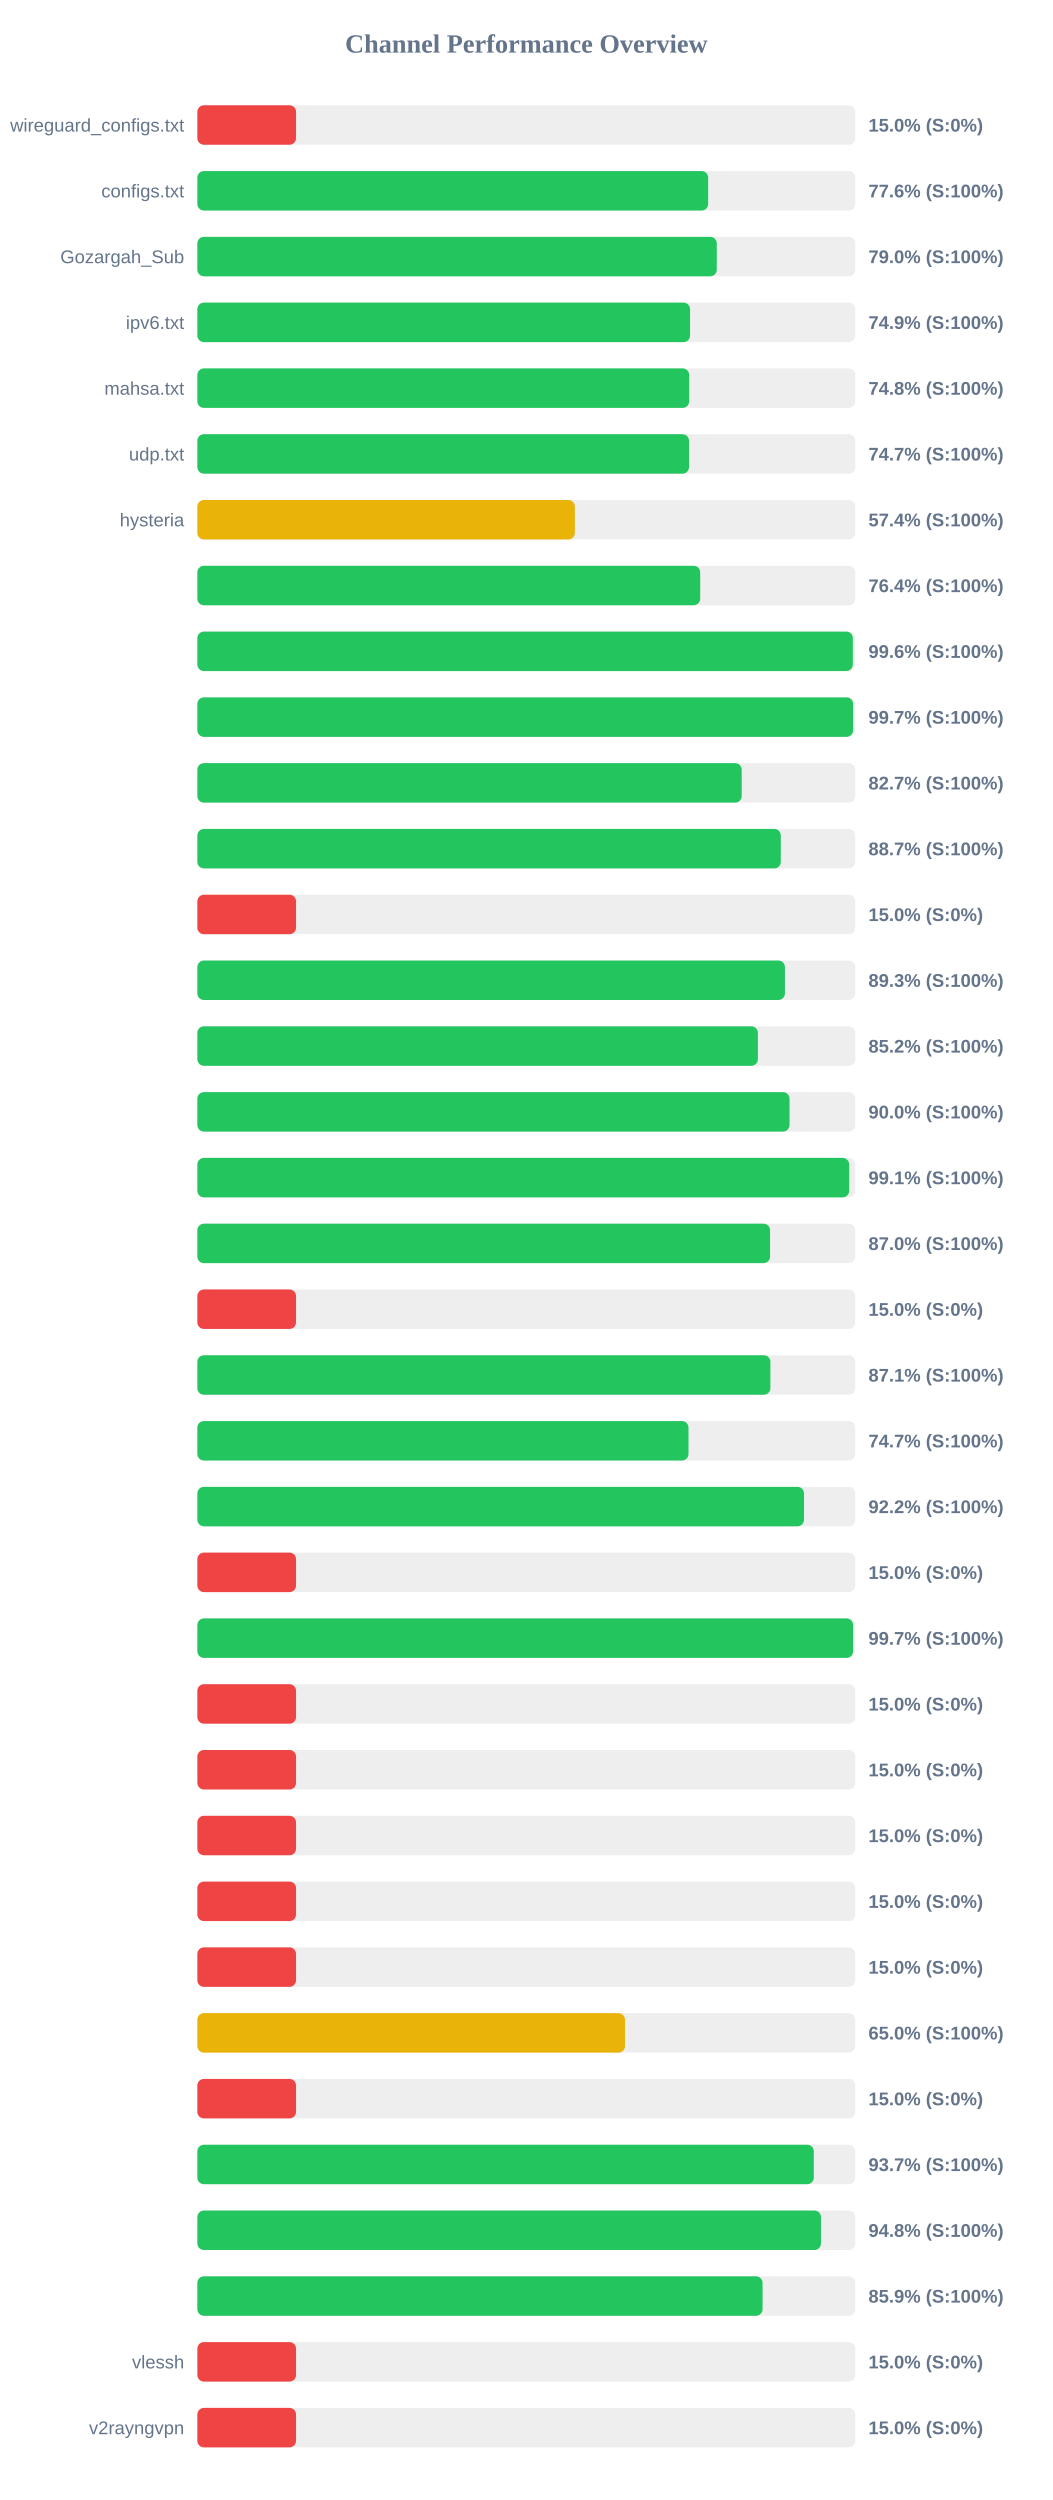
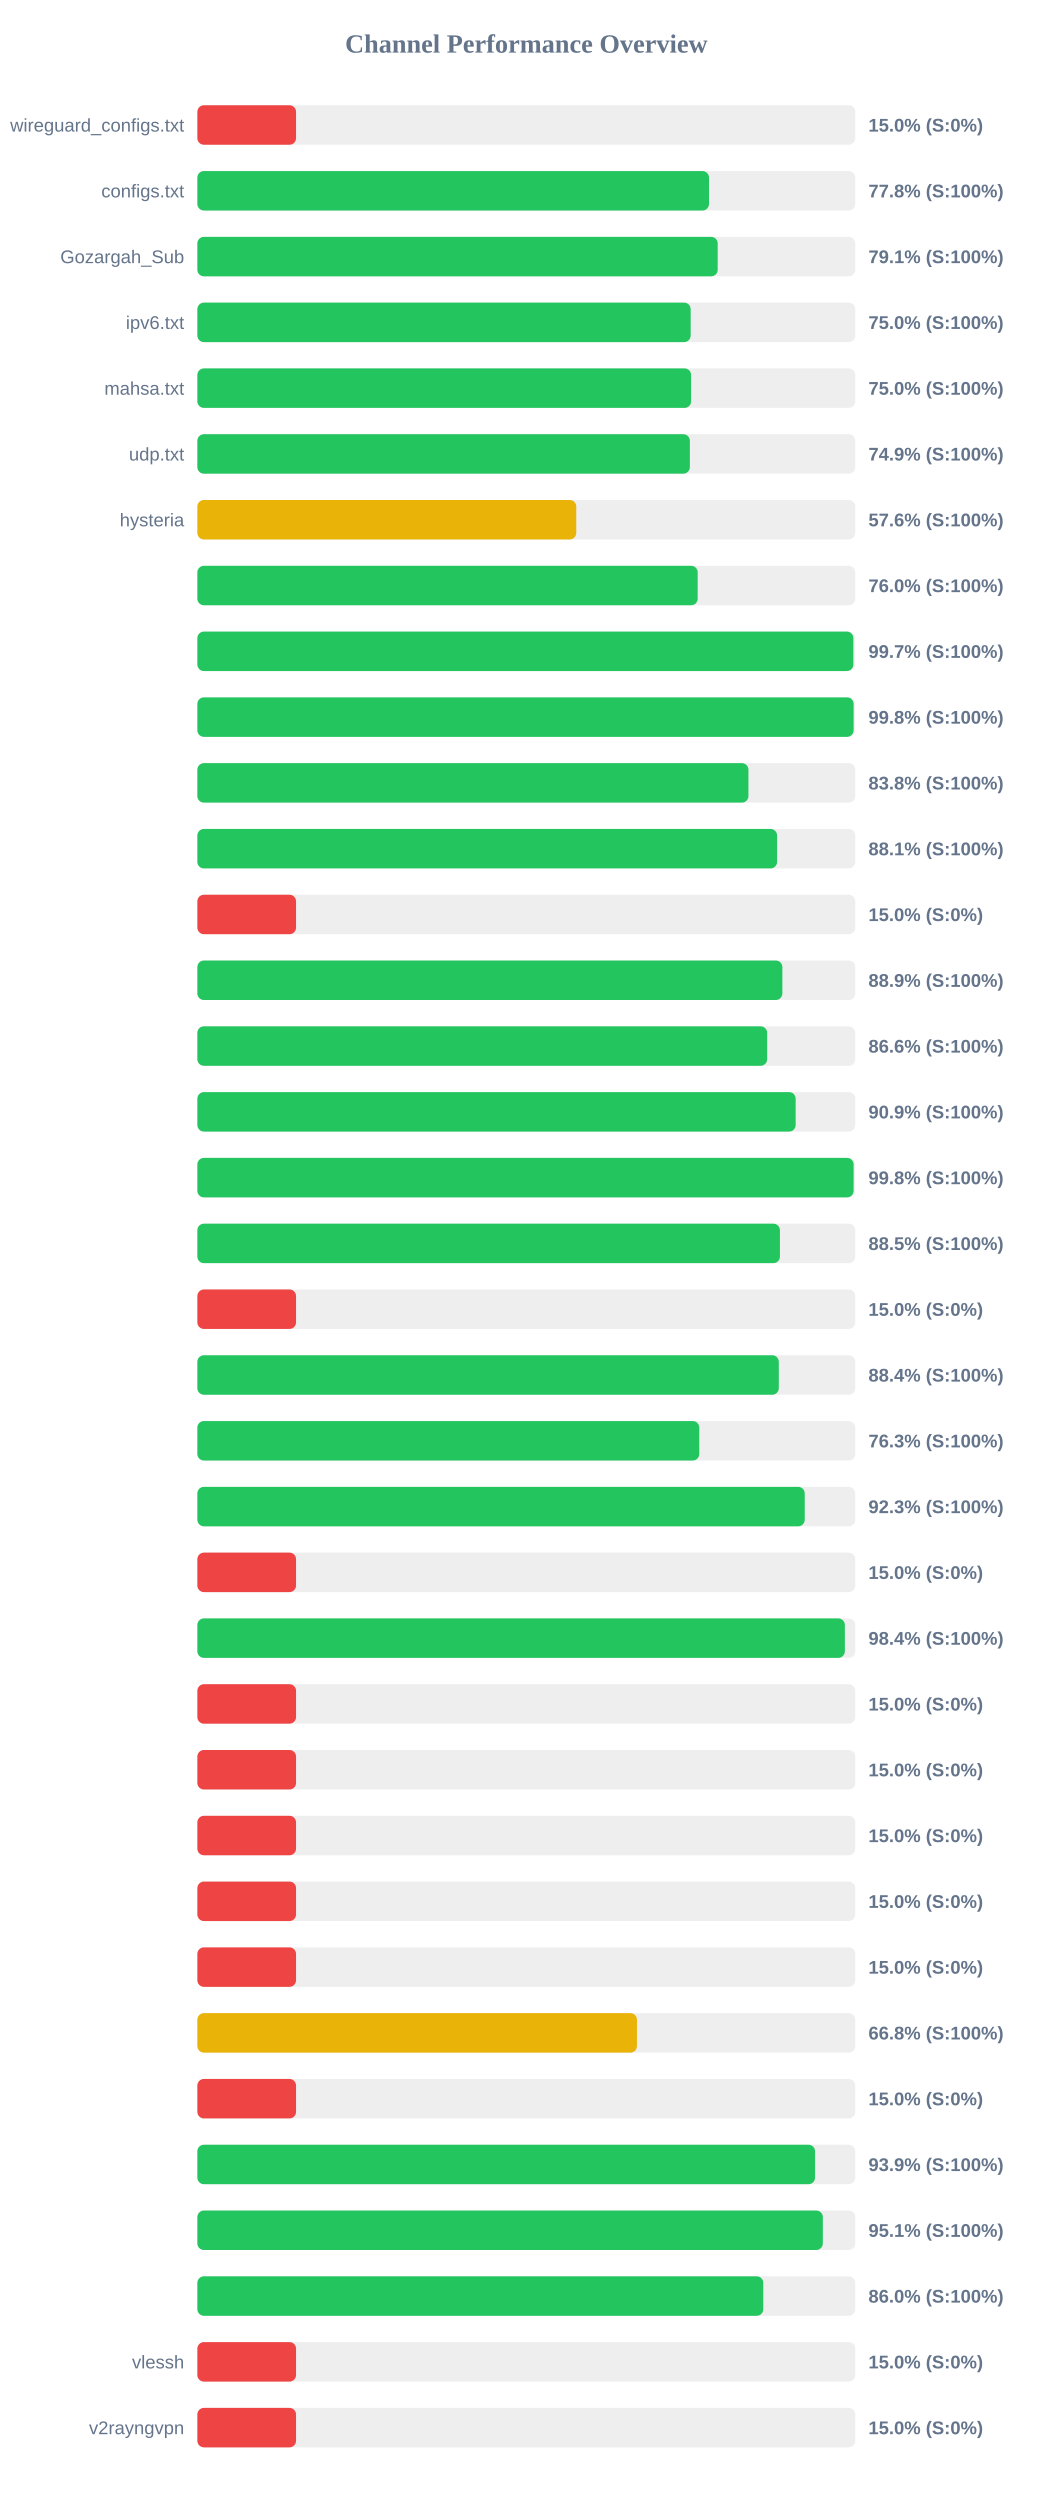
<svg xmlns="http://www.w3.org/2000/svg" width="800" height="1900" version="1.1">
  <style>
        .row { font: 14px Arial; fill: #64748b; }
        .score { font: bold 14px Arial; fill: #64748b; }
    </style>
  <text x="400" y="40" text-anchor="middle" font-size="20px" font-weight="bold" fill="#64748b">Channel Performance Overview</text>
  <rect x="150" y="80" width="500" height="30" fill="#eee" rx="5" />
  <rect x="150" y="80" width="75.0" height="30" fill="#ef4444" rx="5" />
  <text x="140" y="100" text-anchor="end" class="row">wireguard_configs.txt</text>
  <text x="660" y="100" text-anchor="start" class="score">15.0% (S:0%)</text>
  <rect x="150" y="130" width="500" height="30" fill="#eee" rx="5" />
-   <rect x="150" y="130" width="388.2" height="30" fill="#22c55e" rx="5" />
+   <rect x="150" y="130" width="388.85" height="30" fill="#22c55e" rx="5" />
  <text x="140" y="150" text-anchor="end" class="row">configs.txt</text>
-   <text x="660" y="150" text-anchor="start" class="score">77.6% (S:100%)</text>
+   <text x="660" y="150" text-anchor="start" class="score">77.8% (S:100%)</text>
  <rect x="150" y="180" width="500" height="30" fill="#eee" rx="5" />
-   <rect x="150" y="180" width="394.75" height="30" fill="#22c55e" rx="5" />
+   <rect x="150" y="180" width="395.45" height="30" fill="#22c55e" rx="5" />
  <text x="140" y="200" text-anchor="end" class="row">Gozargah_Sub</text>
-   <text x="660" y="200" text-anchor="start" class="score">79.0% (S:100%)</text>
+   <text x="660" y="200" text-anchor="start" class="score">79.1% (S:100%)</text>
  <rect x="150" y="230" width="500" height="30" fill="#eee" rx="5" />
-   <rect x="150" y="230" width="374.45" height="30" fill="#22c55e" rx="5" />
+   <rect x="150" y="230" width="374.9" height="30" fill="#22c55e" rx="5" />
  <text x="140" y="250" text-anchor="end" class="row">ipv6.txt</text>
-   <text x="660" y="250" text-anchor="start" class="score">74.9% (S:100%)</text>
+   <text x="660" y="250" text-anchor="start" class="score">75.0% (S:100%)</text>
  <rect x="150" y="280" width="500" height="30" fill="#eee" rx="5" />
-   <rect x="150" y="280" width="373.8" height="30" fill="#22c55e" rx="5" />
+   <rect x="150" y="280" width="375.25" height="30" fill="#22c55e" rx="5" />
  <text x="140" y="300" text-anchor="end" class="row">mahsa.txt</text>
-   <text x="660" y="300" text-anchor="start" class="score">74.8% (S:100%)</text>
+   <text x="660" y="300" text-anchor="start" class="score">75.0% (S:100%)</text>
  <rect x="150" y="330" width="500" height="30" fill="#eee" rx="5" />
-   <rect x="150" y="330" width="373.65" height="30" fill="#22c55e" rx="5" />
+   <rect x="150" y="330" width="374.3" height="30" fill="#22c55e" rx="5" />
  <text x="140" y="350" text-anchor="end" class="row">udp.txt</text>
-   <text x="660" y="350" text-anchor="start" class="score">74.7% (S:100%)</text>
+   <text x="660" y="350" text-anchor="start" class="score">74.9% (S:100%)</text>
  <rect x="150" y="380" width="500" height="30" fill="#eee" rx="5" />
-   <rect x="150" y="380" width="286.9" height="30" fill="#eab308" rx="5" />
+   <rect x="150" y="380" width="287.95" height="30" fill="#eab308" rx="5" />
  <text x="140" y="400" text-anchor="end" class="row">hysteria</text>
-   <text x="660" y="400" text-anchor="start" class="score">57.4% (S:100%)</text>
+   <text x="660" y="400" text-anchor="start" class="score">57.6% (S:100%)</text>
  <rect x="150" y="430" width="500" height="30" fill="#eee" rx="5" />
-   <rect x="150" y="430" width="382.15" height="30" fill="#22c55e" rx="5" />
+   <rect x="150" y="430" width="380.25" height="30" fill="#22c55e" rx="5" />
  <text x="140" y="450" text-anchor="end" class="row" />
-   <text x="660" y="450" text-anchor="start" class="score">76.4% (S:100%)</text>
+   <text x="660" y="450" text-anchor="start" class="score">76.0% (S:100%)</text>
  <rect x="150" y="480" width="500" height="30" fill="#eee" rx="5" />
-   <rect x="150" y="480" width="498.15" height="30" fill="#22c55e" rx="5" />
+   <rect x="150" y="480" width="498.55" height="30" fill="#22c55e" rx="5" />
  <text x="140" y="500" text-anchor="end" class="row" />
-   <text x="660" y="500" text-anchor="start" class="score">99.6% (S:100%)</text>
+   <text x="660" y="500" text-anchor="start" class="score">99.7% (S:100%)</text>
  <rect x="150" y="530" width="500" height="30" fill="#eee" rx="5" />
-   <rect x="150" y="530" width="498.35" height="30" fill="#22c55e" rx="5" />
+   <rect x="150" y="530" width="498.75" height="30" fill="#22c55e" rx="5" />
  <text x="140" y="550" text-anchor="end" class="row" />
-   <text x="660" y="550" text-anchor="start" class="score">99.7% (S:100%)</text>
+   <text x="660" y="550" text-anchor="start" class="score">99.8% (S:100%)</text>
  <rect x="150" y="580" width="500" height="30" fill="#eee" rx="5" />
-   <rect x="150" y="580" width="413.7" height="30" fill="#22c55e" rx="5" />
+   <rect x="150" y="580" width="418.8" height="30" fill="#22c55e" rx="5" />
  <text x="140" y="600" text-anchor="end" class="row" />
-   <text x="660" y="600" text-anchor="start" class="score">82.7% (S:100%)</text>
+   <text x="660" y="600" text-anchor="start" class="score">83.8% (S:100%)</text>
  <rect x="150" y="630" width="500" height="30" fill="#eee" rx="5" />
-   <rect x="150" y="630" width="443.4" height="30" fill="#22c55e" rx="5" />
+   <rect x="150" y="630" width="440.6" height="30" fill="#22c55e" rx="5" />
  <text x="140" y="650" text-anchor="end" class="row" />
-   <text x="660" y="650" text-anchor="start" class="score">88.7% (S:100%)</text>
+   <text x="660" y="650" text-anchor="start" class="score">88.1% (S:100%)</text>
  <rect x="150" y="680" width="500" height="30" fill="#eee" rx="5" />
  <rect x="150" y="680" width="75.0" height="30" fill="#ef4444" rx="5" />
  <text x="140" y="700" text-anchor="end" class="row" />
  <text x="660" y="700" text-anchor="start" class="score">15.0% (S:0%)</text>
  <rect x="150" y="730" width="500" height="30" fill="#eee" rx="5" />
-   <rect x="150" y="730" width="446.55" height="30" fill="#22c55e" rx="5" />
+   <rect x="150" y="730" width="444.6" height="30" fill="#22c55e" rx="5" />
  <text x="140" y="750" text-anchor="end" class="row" />
-   <text x="660" y="750" text-anchor="start" class="score">89.3% (S:100%)</text>
+   <text x="660" y="750" text-anchor="start" class="score">88.9% (S:100%)</text>
  <rect x="150" y="780" width="500" height="30" fill="#eee" rx="5" />
-   <rect x="150" y="780" width="426.0" height="30" fill="#22c55e" rx="5" />
+   <rect x="150" y="780" width="433.05" height="30" fill="#22c55e" rx="5" />
  <text x="140" y="800" text-anchor="end" class="row" />
-   <text x="660" y="800" text-anchor="start" class="score">85.2% (S:100%)</text>
+   <text x="660" y="800" text-anchor="start" class="score">86.6% (S:100%)</text>
  <rect x="150" y="830" width="500" height="30" fill="#eee" rx="5" />
-   <rect x="150" y="830" width="450.05" height="30" fill="#22c55e" rx="5" />
+   <rect x="150" y="830" width="454.7" height="30" fill="#22c55e" rx="5" />
  <text x="140" y="850" text-anchor="end" class="row" />
-   <text x="660" y="850" text-anchor="start" class="score">90.0% (S:100%)</text>
+   <text x="660" y="850" text-anchor="start" class="score">90.9% (S:100%)</text>
  <rect x="150" y="880" width="500" height="30" fill="#eee" rx="5" />
-   <rect x="150" y="880" width="495.4" height="30" fill="#22c55e" rx="5" />
+   <rect x="150" y="880" width="498.75" height="30" fill="#22c55e" rx="5" />
  <text x="140" y="900" text-anchor="end" class="row" />
-   <text x="660" y="900" text-anchor="start" class="score">99.1% (S:100%)</text>
+   <text x="660" y="900" text-anchor="start" class="score">99.8% (S:100%)</text>
  <rect x="150" y="930" width="500" height="30" fill="#eee" rx="5" />
-   <rect x="150" y="930" width="435.25" height="30" fill="#22c55e" rx="5" />
+   <rect x="150" y="930" width="442.75" height="30" fill="#22c55e" rx="5" />
  <text x="140" y="950" text-anchor="end" class="row" />
-   <text x="660" y="950" text-anchor="start" class="score">87.0% (S:100%)</text>
+   <text x="660" y="950" text-anchor="start" class="score">88.5% (S:100%)</text>
  <rect x="150" y="980" width="500" height="30" fill="#eee" rx="5" />
  <rect x="150" y="980" width="75.0" height="30" fill="#ef4444" rx="5" />
  <text x="140" y="1000" text-anchor="end" class="row" />
  <text x="660" y="1000" text-anchor="start" class="score">15.0% (S:0%)</text>
  <rect x="150" y="1030" width="500" height="30" fill="#eee" rx="5" />
-   <rect x="150" y="1030" width="435.5" height="30" fill="#22c55e" rx="5" />
+   <rect x="150" y="1030" width="441.9" height="30" fill="#22c55e" rx="5" />
  <text x="140" y="1050" text-anchor="end" class="row" />
-   <text x="660" y="1050" text-anchor="start" class="score">87.1% (S:100%)</text>
+   <text x="660" y="1050" text-anchor="start" class="score">88.4% (S:100%)</text>
  <rect x="150" y="1080" width="500" height="30" fill="#eee" rx="5" />
-   <rect x="150" y="1080" width="373.25" height="30" fill="#22c55e" rx="5" />
+   <rect x="150" y="1080" width="381.45" height="30" fill="#22c55e" rx="5" />
  <text x="140" y="1100" text-anchor="end" class="row" />
-   <text x="660" y="1100" text-anchor="start" class="score">74.7% (S:100%)</text>
+   <text x="660" y="1100" text-anchor="start" class="score">76.3% (S:100%)</text>
  <rect x="150" y="1130" width="500" height="30" fill="#eee" rx="5" />
-   <rect x="150" y="1130" width="461.05" height="30" fill="#22c55e" rx="5" />
+   <rect x="150" y="1130" width="461.6" height="30" fill="#22c55e" rx="5" />
  <text x="140" y="1150" text-anchor="end" class="row" />
-   <text x="660" y="1150" text-anchor="start" class="score">92.2% (S:100%)</text>
+   <text x="660" y="1150" text-anchor="start" class="score">92.3% (S:100%)</text>
  <rect x="150" y="1180" width="500" height="30" fill="#eee" rx="5" />
  <rect x="150" y="1180" width="75.0" height="30" fill="#ef4444" rx="5" />
  <text x="140" y="1200" text-anchor="end" class="row" />
  <text x="660" y="1200" text-anchor="start" class="score">15.0% (S:0%)</text>
  <rect x="150" y="1230" width="500" height="30" fill="#eee" rx="5" />
-   <rect x="150" y="1230" width="498.35" height="30" fill="#22c55e" rx="5" />
+   <rect x="150" y="1230" width="492.1" height="30" fill="#22c55e" rx="5" />
  <text x="140" y="1250" text-anchor="end" class="row" />
-   <text x="660" y="1250" text-anchor="start" class="score">99.7% (S:100%)</text>
+   <text x="660" y="1250" text-anchor="start" class="score">98.4% (S:100%)</text>
  <rect x="150" y="1280" width="500" height="30" fill="#eee" rx="5" />
  <rect x="150" y="1280" width="75.0" height="30" fill="#ef4444" rx="5" />
  <text x="140" y="1300" text-anchor="end" class="row" />
  <text x="660" y="1300" text-anchor="start" class="score">15.0% (S:0%)</text>
  <rect x="150" y="1330" width="500" height="30" fill="#eee" rx="5" />
  <rect x="150" y="1330" width="75.0" height="30" fill="#ef4444" rx="5" />
  <text x="140" y="1350" text-anchor="end" class="row" />
  <text x="660" y="1350" text-anchor="start" class="score">15.0% (S:0%)</text>
  <rect x="150" y="1380" width="500" height="30" fill="#eee" rx="5" />
  <rect x="150" y="1380" width="75.0" height="30" fill="#ef4444" rx="5" />
  <text x="140" y="1400" text-anchor="end" class="row" />
  <text x="660" y="1400" text-anchor="start" class="score">15.0% (S:0%)</text>
  <rect x="150" y="1430" width="500" height="30" fill="#eee" rx="5" />
  <rect x="150" y="1430" width="75.0" height="30" fill="#ef4444" rx="5" />
  <text x="140" y="1450" text-anchor="end" class="row" />
  <text x="660" y="1450" text-anchor="start" class="score">15.0% (S:0%)</text>
  <rect x="150" y="1480" width="500" height="30" fill="#eee" rx="5" />
  <rect x="150" y="1480" width="75.0" height="30" fill="#ef4444" rx="5" />
  <text x="140" y="1500" text-anchor="end" class="row" />
  <text x="660" y="1500" text-anchor="start" class="score">15.0% (S:0%)</text>
  <rect x="150" y="1530" width="500" height="30" fill="#eee" rx="5" />
-   <rect x="150" y="1530" width="325.0" height="30" fill="#eab308" rx="5" />
+   <rect x="150" y="1530" width="334.1" height="30" fill="#eab308" rx="5" />
  <text x="140" y="1550" text-anchor="end" class="row" />
-   <text x="660" y="1550" text-anchor="start" class="score">65.0% (S:100%)</text>
+   <text x="660" y="1550" text-anchor="start" class="score">66.8% (S:100%)</text>
  <rect x="150" y="1580" width="500" height="30" fill="#eee" rx="5" />
  <rect x="150" y="1580" width="75.0" height="30" fill="#ef4444" rx="5" />
  <text x="140" y="1600" text-anchor="end" class="row" />
  <text x="660" y="1600" text-anchor="start" class="score">15.0% (S:0%)</text>
  <rect x="150" y="1630" width="500" height="30" fill="#eee" rx="5" />
-   <rect x="150" y="1630" width="468.5" height="30" fill="#22c55e" rx="5" />
+   <rect x="150" y="1630" width="469.45" height="30" fill="#22c55e" rx="5" />
  <text x="140" y="1650" text-anchor="end" class="row" />
-   <text x="660" y="1650" text-anchor="start" class="score">93.7% (S:100%)</text>
+   <text x="660" y="1650" text-anchor="start" class="score">93.9% (S:100%)</text>
  <rect x="150" y="1680" width="500" height="30" fill="#eee" rx="5" />
-   <rect x="150" y="1680" width="473.95" height="30" fill="#22c55e" rx="5" />
+   <rect x="150" y="1680" width="475.35" height="30" fill="#22c55e" rx="5" />
  <text x="140" y="1700" text-anchor="end" class="row" />
-   <text x="660" y="1700" text-anchor="start" class="score">94.8% (S:100%)</text>
+   <text x="660" y="1700" text-anchor="start" class="score">95.1% (S:100%)</text>
  <rect x="150" y="1730" width="500" height="30" fill="#eee" rx="5" />
-   <rect x="150" y="1730" width="429.55" height="30" fill="#22c55e" rx="5" />
+   <rect x="150" y="1730" width="430.1" height="30" fill="#22c55e" rx="5" />
  <text x="140" y="1750" text-anchor="end" class="row" />
-   <text x="660" y="1750" text-anchor="start" class="score">85.9% (S:100%)</text>
+   <text x="660" y="1750" text-anchor="start" class="score">86.0% (S:100%)</text>
  <rect x="150" y="1780" width="500" height="30" fill="#eee" rx="5" />
  <rect x="150" y="1780" width="75.0" height="30" fill="#ef4444" rx="5" />
  <text x="140" y="1800" text-anchor="end" class="row">vlessh</text>
  <text x="660" y="1800" text-anchor="start" class="score">15.0% (S:0%)</text>
  <rect x="150" y="1830" width="500" height="30" fill="#eee" rx="5" />
  <rect x="150" y="1830" width="75.0" height="30" fill="#ef4444" rx="5" />
  <text x="140" y="1850" text-anchor="end" class="row">v2rayngvpn</text>
  <text x="660" y="1850" text-anchor="start" class="score">15.0% (S:0%)</text>
</svg>
